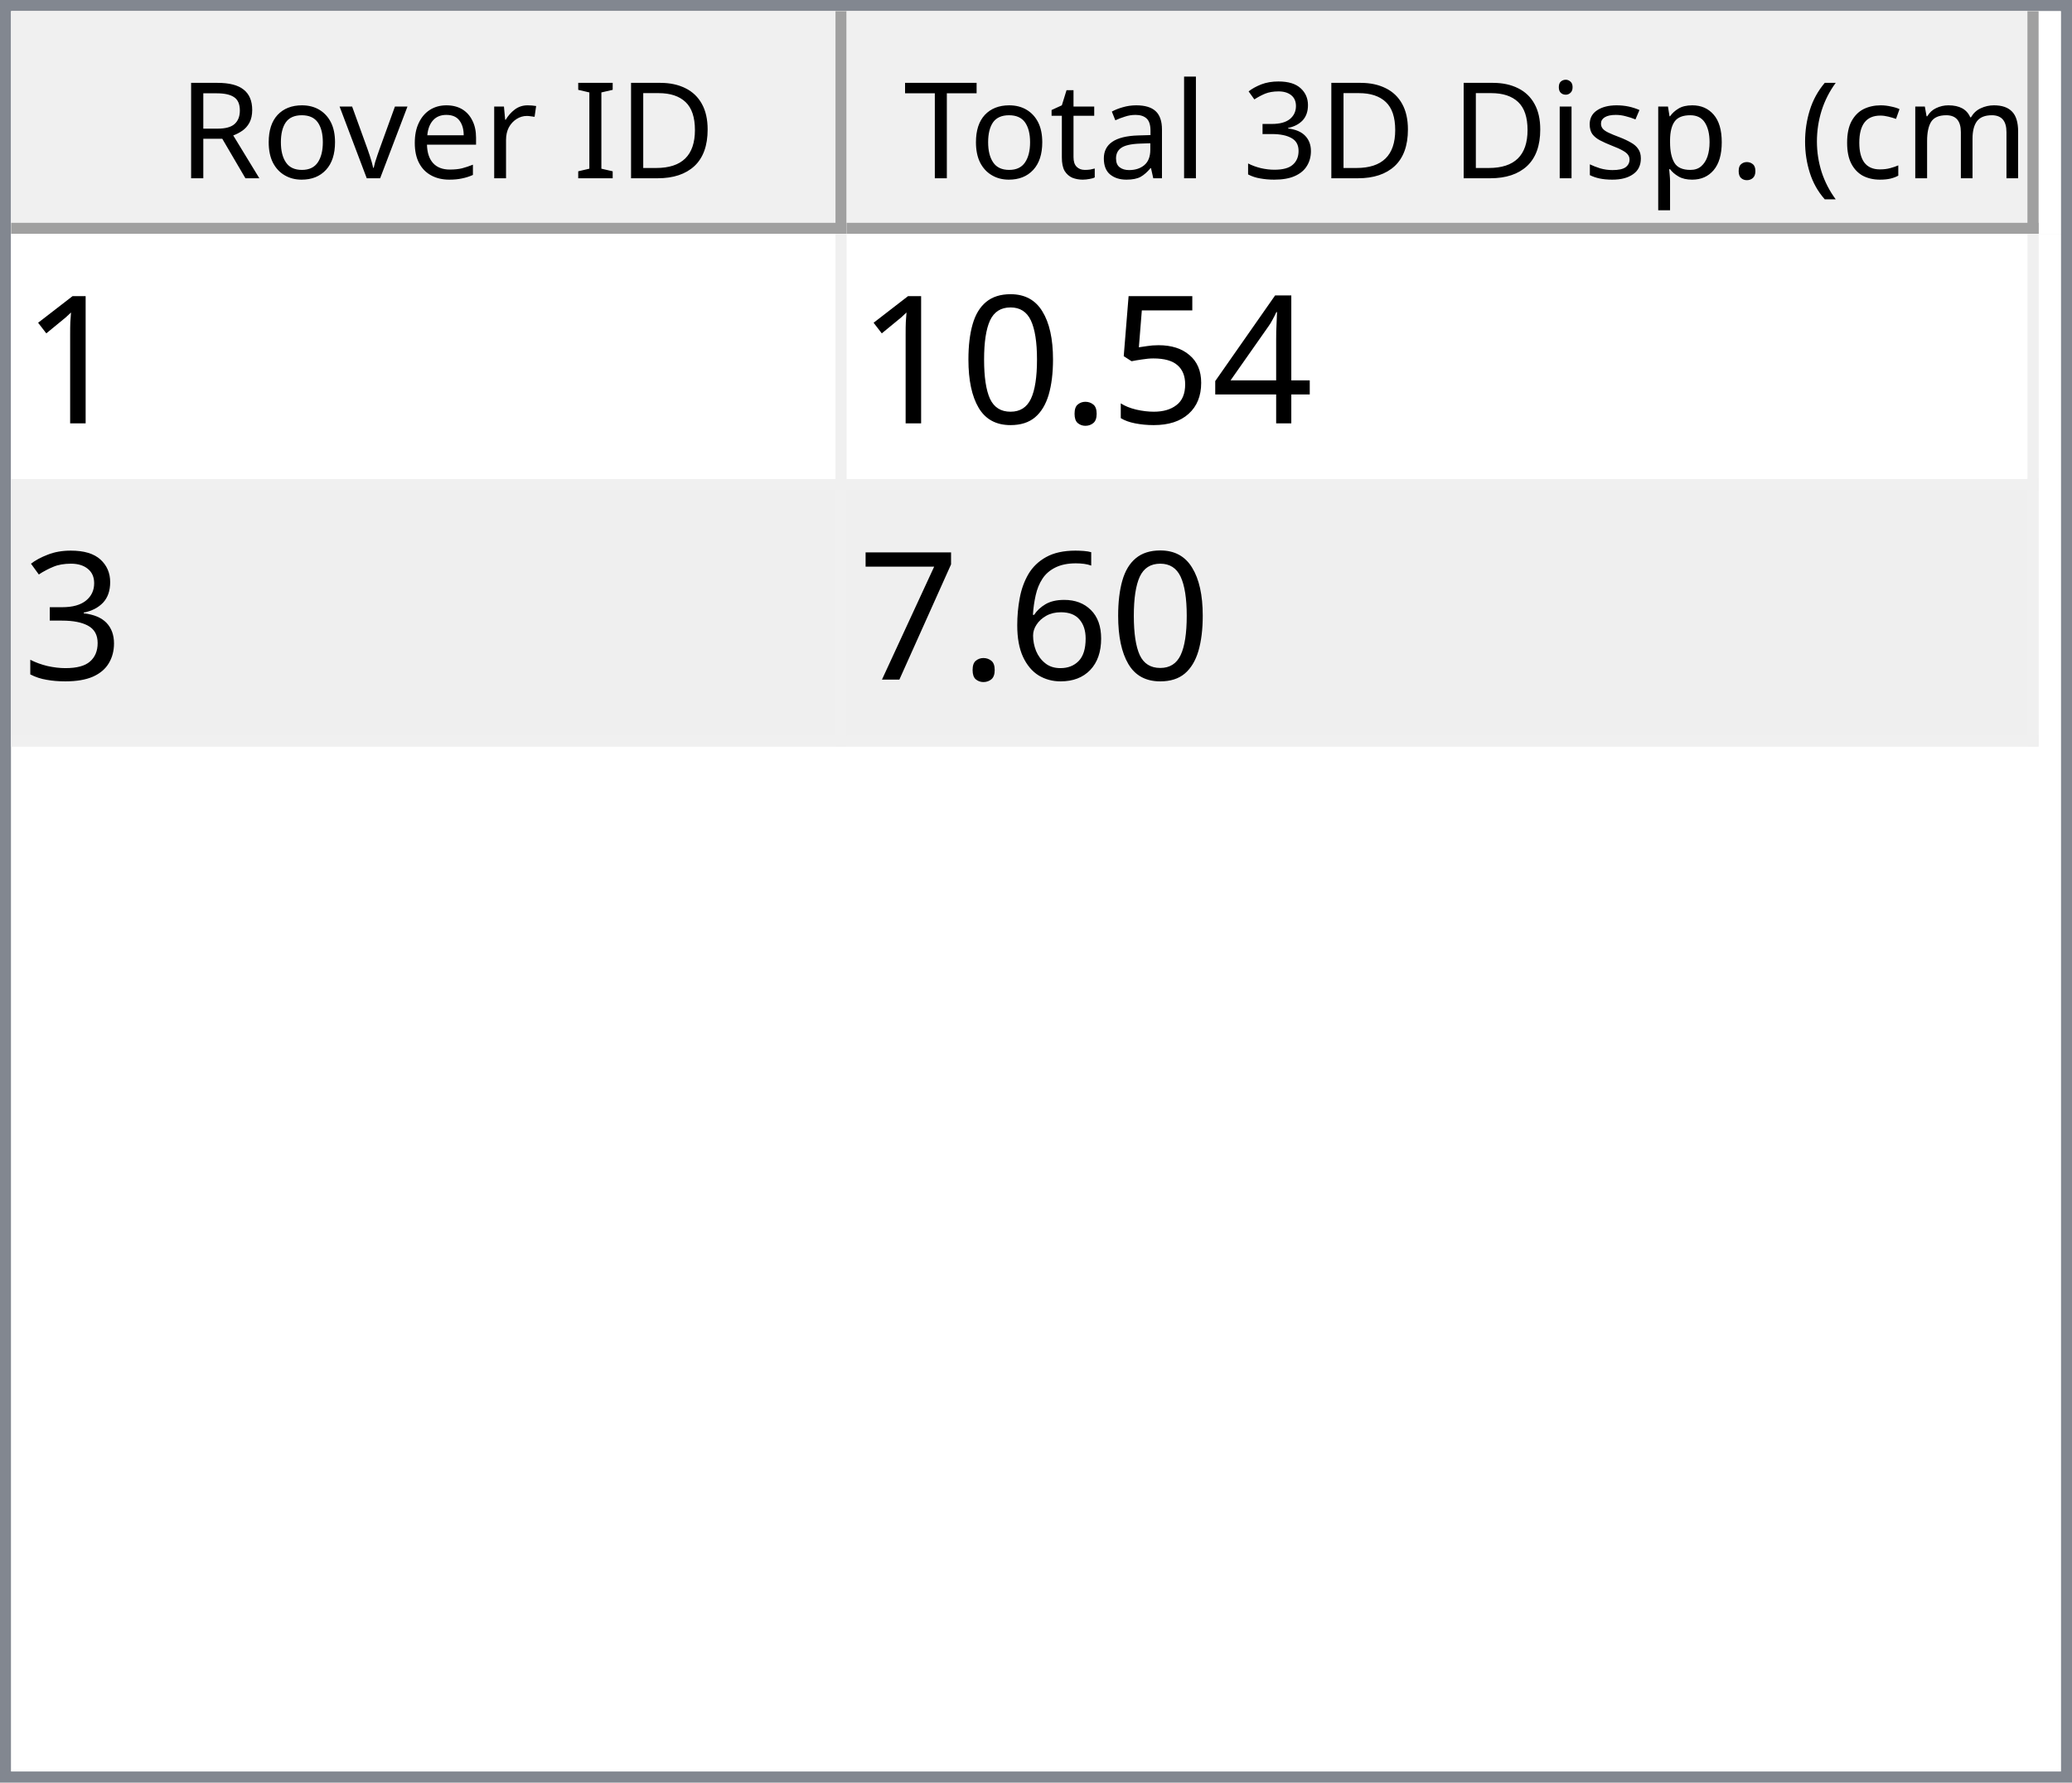
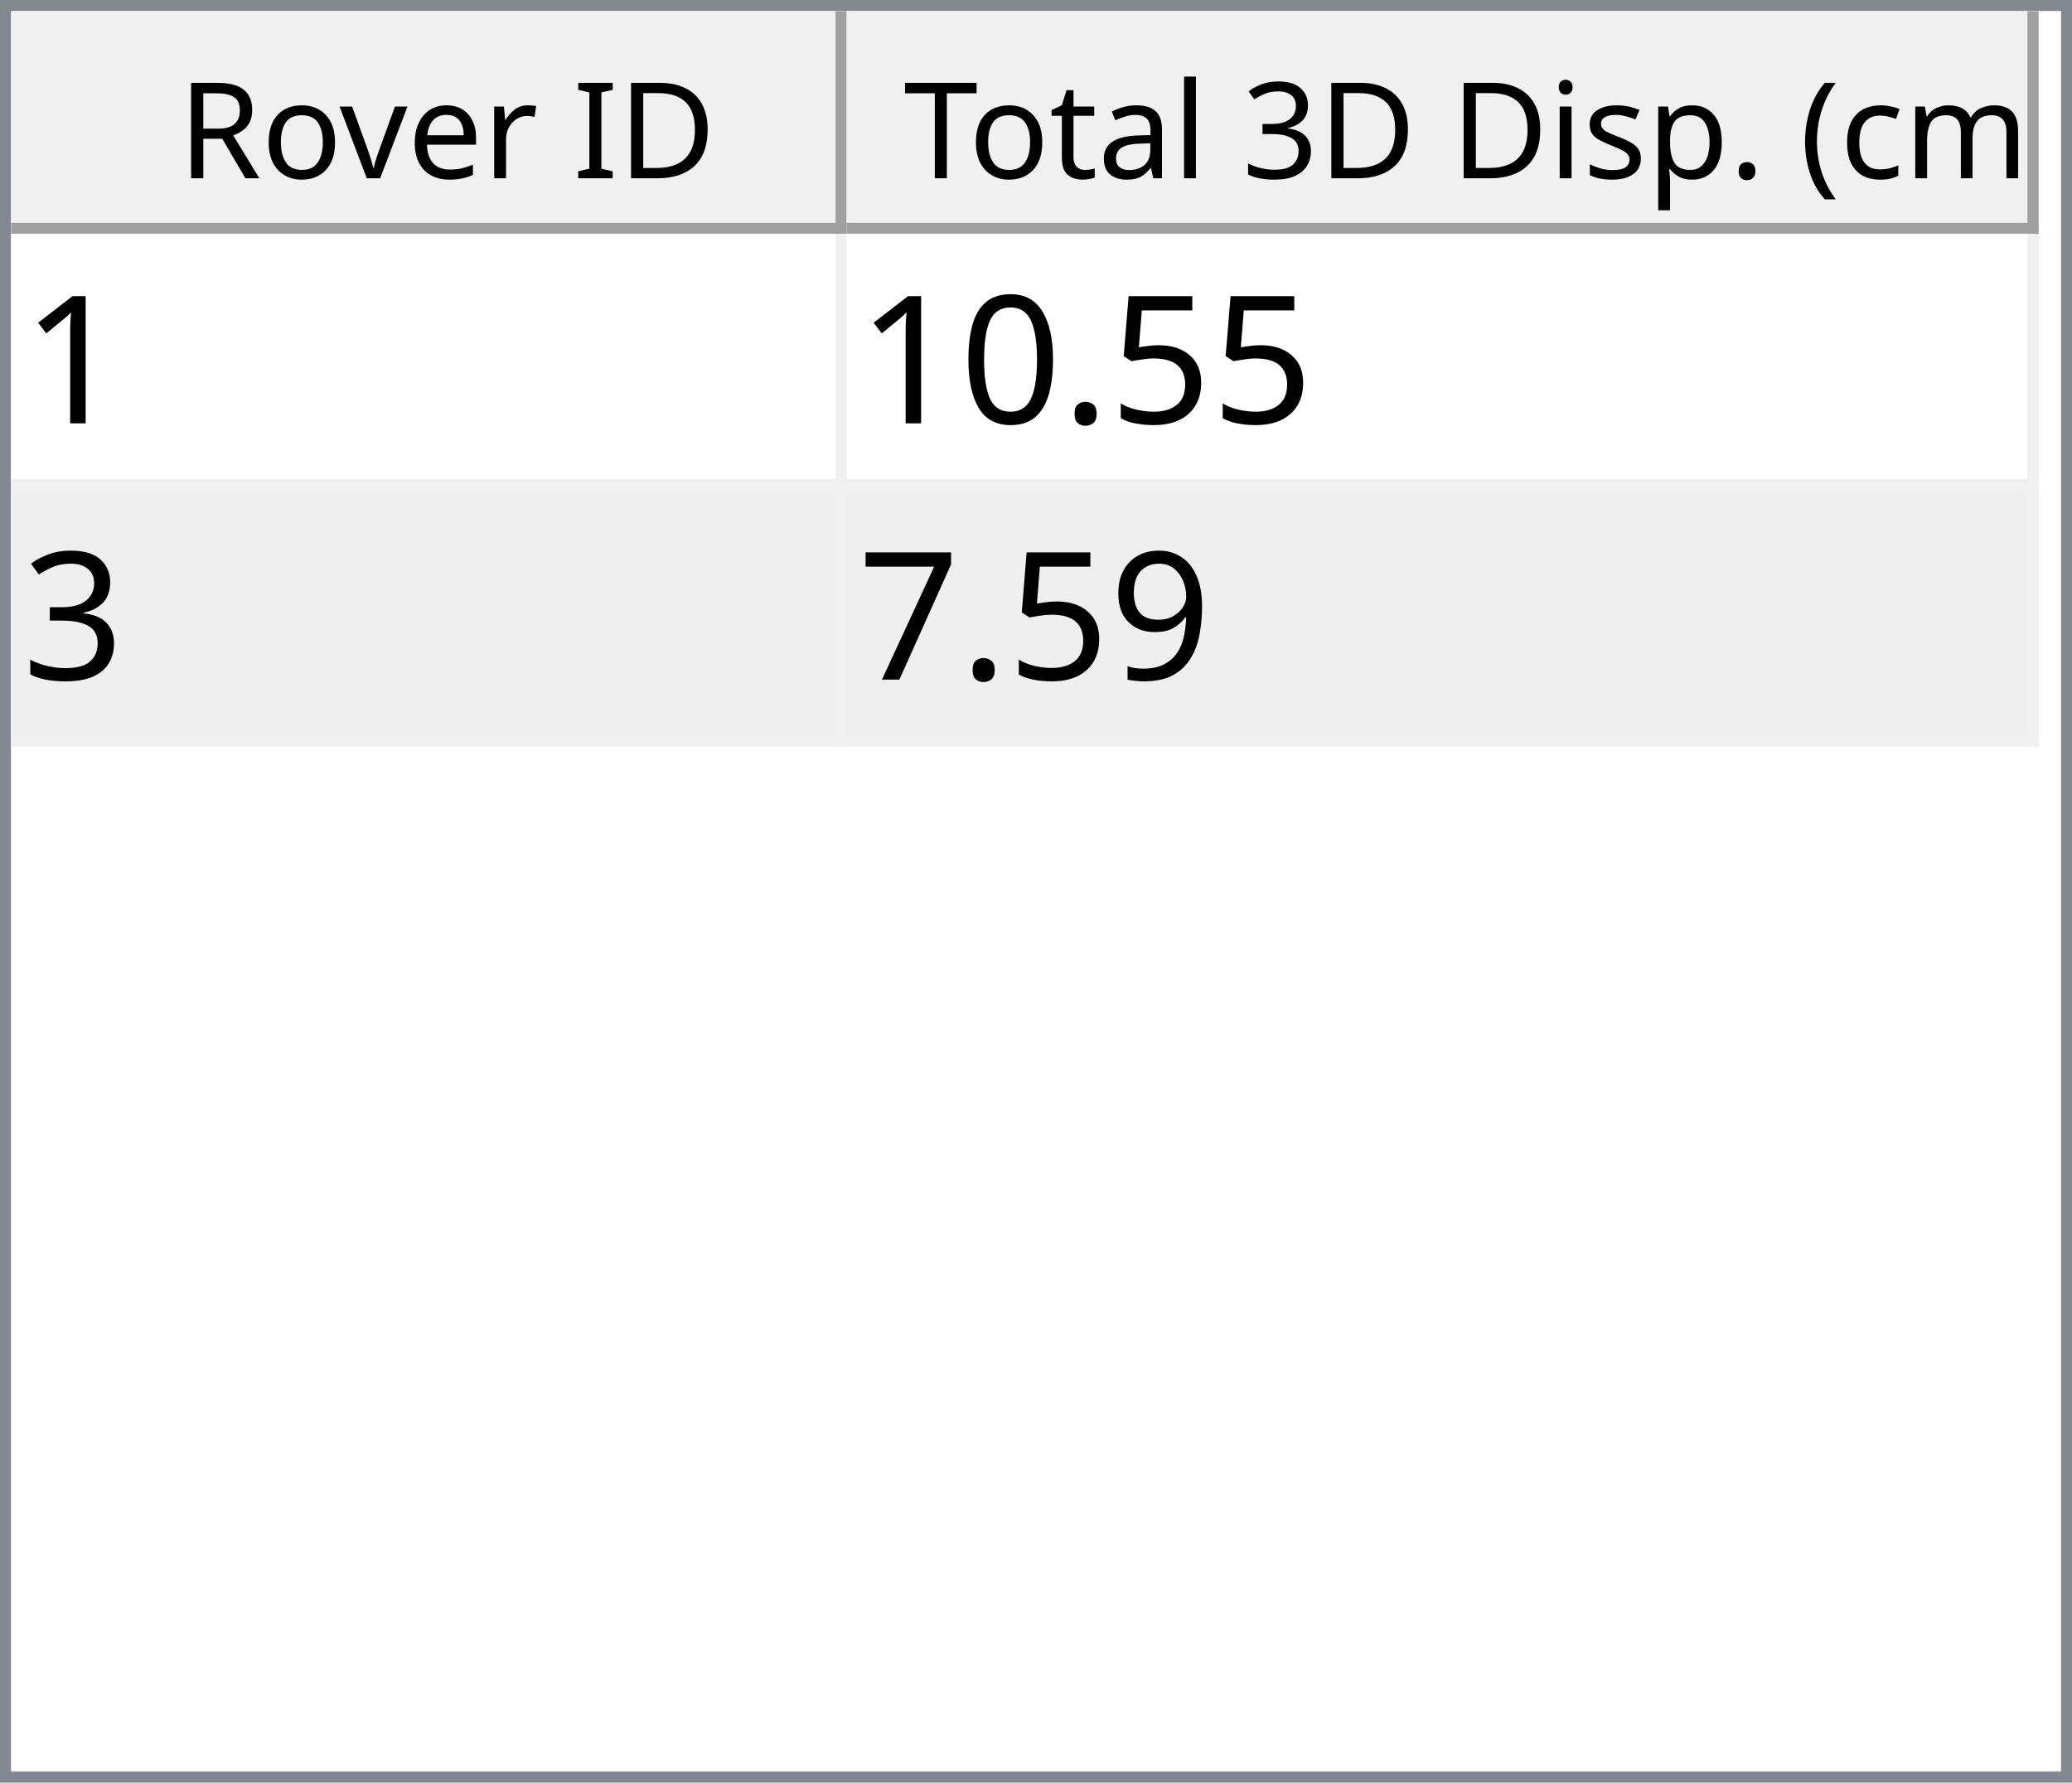
<svg xmlns="http://www.w3.org/2000/svg" style="fill-opacity:1; color-rendering:auto; color-interpolation:auto; text-rendering:auto; stroke:black; stroke-linecap:square; stroke-miterlimit:10; shape-rendering:auto; stroke-opacity:1; fill:black; stroke-dasharray:none; font-weight:normal; stroke-width:1; font-family:'Dialog'; font-style:normal; stroke-linejoin:miter; font-size:12px; stroke-dashoffset:0; image-rendering:auto;" width="186" height="160">
  <defs id="genericDefs" />
  <g>
    <defs id="defs1">
      <clipPath clipPathUnits="userSpaceOnUse" id="clipPath1">
        <path d="M0 0 L186 0 L186 160 L0 160 L0 0 Z" />
      </clipPath>
      <clipPath clipPathUnits="userSpaceOnUse" id="clipPath2">
        <path d="M0 0 L0 160 L186 160 L186 0 Z" />
      </clipPath>
      <clipPath clipPathUnits="userSpaceOnUse" id="clipPath3">
        <path d="M0 0 L0 20 L184 20 L184 0 Z" />
      </clipPath>
      <clipPath clipPathUnits="userSpaceOnUse" id="clipPath4">
        <path d="M0 0 L0 20 L75 20 L75 0 Z" />
      </clipPath>
      <clipPath clipPathUnits="userSpaceOnUse" id="clipPath5">
        <path d="M1 1 L1 19 L74 19 L74 1 Z" />
      </clipPath>
      <clipPath clipPathUnits="userSpaceOnUse" id="clipPath6">
        <path d="M0 0 L0 18 L73 18 L73 0 Z" />
      </clipPath>
      <clipPath clipPathUnits="userSpaceOnUse" id="clipPath7">
        <path d="M-0.5 -0.5 L-0.5 19.5 L74.5 19.5 L74.5 -0.5 Z" />
      </clipPath>
      <clipPath clipPathUnits="userSpaceOnUse" id="clipPath8">
        <path d="M0 0 L0 20 L107 20 L107 0 Z" />
      </clipPath>
      <clipPath clipPathUnits="userSpaceOnUse" id="clipPath9">
        <path d="M1 1 L1 19 L106 19 L106 1 Z" />
      </clipPath>
      <clipPath clipPathUnits="userSpaceOnUse" id="clipPath10">
        <path d="M0 0 L0 18 L105 18 L105 0 Z" />
      </clipPath>
      <clipPath clipPathUnits="userSpaceOnUse" id="clipPath11">
        <path d="M-0.5 -0.5 L-0.5 19.5 L106.5 19.5 L106.5 -0.5 Z" />
      </clipPath>
      <clipPath clipPathUnits="userSpaceOnUse" id="clipPath12">
        <path d="M0 0 L0 138 L184 138 L184 0 Z" />
      </clipPath>
      <clipPath clipPathUnits="userSpaceOnUse" id="clipPath13">
        <path d="M0 0 L0 46 L182 46 L182 0 Z" />
      </clipPath>
      <clipPath clipPathUnits="userSpaceOnUse" id="clipPath14">
        <path d="M-0.5 -0.5 L-0.5 45.5 L181.5 45.5 L181.5 -0.5 Z" />
      </clipPath>
      <clipPath clipPathUnits="userSpaceOnUse" id="clipPath15">
        <path d="M0 0 L0 22 L74 22 L74 0 Z" />
      </clipPath>
      <clipPath clipPathUnits="userSpaceOnUse" id="clipPath16">
        <path d="M0 0 L0 22 L106 22 L106 0 Z" />
      </clipPath>
      <font horiz-adv-x="64.551" id="font1">
        <font-face ascent="107.91" descent="25.098" units-per-em="100" style="font-style:normal; font-family:Segoe UI; font-weight:normal;" />
        <missing-glyph horiz-adv-x="64.551" d="M8.109 0 L8.109 68.266 L56.453 68.266 L56.453 0 L8.109 0 ZM15.328 7.234 L49.219 7.234 L49.219 61.031 L15.328 61.031 L15.328 7.234 Z" />
        <glyph unicode="D" horiz-adv-x="70.117" d="M9.188 0 L9.188 70.016 L28.516 70.016 Q65.531 70.016 65.531 35.891 Q65.531 19.672 55.25 9.836 Q44.969 0 27.734 0 L9.188 0 ZM17.391 62.594 L17.391 7.422 L27.828 7.422 Q41.609 7.422 49.273 14.797 Q56.938 22.172 56.938 35.688 Q56.938 62.594 28.328 62.594 L17.391 62.594 Z" />
        <glyph unicode="I" horiz-adv-x="26.611" d="M17.391 0 L9.188 0 L9.188 70.016 L17.391 70.016 L17.391 0 Z" />
        <glyph unicode=" " horiz-adv-x="27.393" d="" />
        <glyph unicode="r" horiz-adv-x="34.766" d="M34.188 41.891 Q32.078 43.5 28.125 43.5 Q23 43.5 19.555 38.672 Q16.109 33.844 16.109 25.484 L16.109 0 L8.109 0 L8.109 50 L16.109 50 L16.109 39.703 L16.312 39.703 Q18.016 44.969 21.531 47.922 Q25.047 50.875 29.391 50.875 Q32.516 50.875 34.188 50.203 L34.188 41.891 Z" />
        <glyph unicode="e" horiz-adv-x="52.295" d="M48.297 23 L12.984 23 Q13.188 14.656 17.484 10.109 Q21.781 5.562 29.297 5.562 Q37.75 5.562 44.828 11.141 L44.828 3.609 Q38.234 -1.172 27.391 -1.172 Q16.797 -1.172 10.742 5.641 Q4.688 12.453 4.688 24.812 Q4.688 36.469 11.305 43.82 Q17.922 51.172 27.734 51.172 Q37.547 51.172 42.922 44.828 Q48.297 38.484 48.297 27.203 L48.297 23 ZM40.094 29.781 Q40.047 36.719 36.75 40.578 Q33.453 44.438 27.594 44.438 Q21.922 44.438 17.969 40.383 Q14.016 36.328 13.094 29.781 L40.094 29.781 Z" />
        <glyph unicode="v" horiz-adv-x="47.9" d="M47.406 50 L27.484 0 L19.625 0 L0.688 50 L9.469 50 L22.172 13.672 Q23.578 9.672 23.922 6.688 L24.125 6.688 Q24.609 10.453 25.688 13.484 L38.969 50 L47.406 50 Z" />
        <glyph unicode="o" horiz-adv-x="58.594" d="M29 -1.172 Q17.922 -1.172 11.305 5.836 Q4.688 12.844 4.688 24.422 Q4.688 37.016 11.57 44.094 Q18.453 51.172 30.172 51.172 Q41.359 51.172 47.633 44.289 Q53.906 37.406 53.906 25.203 Q53.906 13.234 47.141 6.031 Q40.375 -1.172 29 -1.172 ZM29.594 44.438 Q21.875 44.438 17.383 39.188 Q12.891 33.938 12.891 24.703 Q12.891 15.828 17.43 10.695 Q21.969 5.562 29.594 5.562 Q37.359 5.562 41.531 10.594 Q45.703 15.625 45.703 24.906 Q45.703 34.281 41.531 39.359 Q37.359 44.438 29.594 44.438 Z" />
        <glyph unicode="R" horiz-adv-x="59.814" d="M59.375 0 L49.609 0 L37.891 19.625 Q36.281 22.359 34.766 24.289 Q33.25 26.219 31.664 27.438 Q30.078 28.656 28.25 29.219 Q26.422 29.781 24.125 29.781 L17.391 29.781 L17.391 0 L9.188 0 L9.188 70.016 L30.078 70.016 Q34.672 70.016 38.555 68.867 Q42.438 67.719 45.289 65.375 Q48.141 63.031 49.758 59.547 Q51.375 56.062 51.375 51.375 Q51.375 47.703 50.273 44.656 Q49.172 41.609 47.148 39.211 Q45.125 36.812 42.266 35.133 Q39.406 33.453 35.844 32.516 L35.844 32.328 Q37.594 31.547 38.891 30.547 Q40.188 29.547 41.359 28.18 Q42.531 26.812 43.68 25.078 Q44.828 23.344 46.234 21.047 L59.375 0 ZM17.391 62.594 L17.391 37.203 L28.516 37.203 Q31.594 37.203 34.203 38.133 Q36.812 39.062 38.719 40.797 Q40.625 42.531 41.703 45.047 Q42.781 47.562 42.781 50.688 Q42.781 56.297 39.141 59.445 Q35.5 62.594 28.609 62.594 L17.391 62.594 Z" />
        <glyph unicode=")" horiz-adv-x="30.176" d="M8.297 -15.922 L1.172 -15.922 Q16.406 2.344 16.406 26.812 Q16.406 51.469 1.078 70.016 L8.297 70.016 Q23.531 52.156 23.531 26.703 Q23.531 1.375 8.297 -15.922 Z" />
        <glyph unicode="m" horiz-adv-x="86.133" d="M79.109 0 L71.094 0 L71.094 28.719 Q71.094 37.016 68.531 40.727 Q65.969 44.438 59.906 44.438 Q54.781 44.438 51.195 39.75 Q47.609 35.062 47.609 28.516 L47.609 0 L39.594 0 L39.594 29.688 Q39.594 44.438 28.219 44.438 Q22.953 44.438 19.531 40.016 Q16.109 35.594 16.109 28.516 L16.109 0 L8.109 0 L8.109 50 L16.109 50 L16.109 42.094 L16.312 42.094 Q21.625 51.172 31.844 51.172 Q36.969 51.172 40.773 48.312 Q44.578 45.453 46 40.828 Q51.562 51.172 62.594 51.172 Q79.109 51.172 79.109 30.812 L79.109 0 Z" />
        <glyph unicode="c" horiz-adv-x="46.191" d="M42.188 2.297 Q36.422 -1.172 28.516 -1.172 Q17.828 -1.172 11.258 5.789 Q4.688 12.75 4.688 23.828 Q4.688 36.188 11.766 43.68 Q18.844 51.172 30.672 51.172 Q37.25 51.172 42.281 48.734 L42.281 40.531 Q36.719 44.438 30.375 44.438 Q22.703 44.438 17.797 38.945 Q12.891 33.453 12.891 24.516 Q12.891 15.719 17.508 10.641 Q22.125 5.562 29.891 5.562 Q36.422 5.562 42.188 9.906 L42.188 2.297 Z" />
        <glyph unicode="(" horiz-adv-x="30.176" d="M29.109 -15.922 L21.969 -15.922 Q6.844 1.375 6.844 26.703 Q6.844 52.156 21.969 70.016 L29.203 70.016 Q13.875 51.469 13.875 26.812 Q13.875 2.344 29.109 -15.922 Z" />
        <glyph unicode="." horiz-adv-x="21.68" d="M10.891 -1.078 Q8.641 -1.078 7.055 0.539 Q5.469 2.156 5.469 4.391 Q5.469 6.641 7.055 8.273 Q8.641 9.906 10.891 9.906 Q13.188 9.906 14.797 8.273 Q16.406 6.641 16.406 4.391 Q16.406 2.156 14.797 0.539 Q13.188 -1.078 10.891 -1.078 Z" />
        <glyph unicode="p" horiz-adv-x="58.789" d="M16.312 7.234 L16.109 7.234 L16.109 -23 L8.109 -23 L8.109 50 L16.109 50 L16.109 41.219 L16.312 41.219 Q22.219 51.172 33.594 51.172 Q43.266 51.172 48.688 44.461 Q54.109 37.75 54.109 26.469 Q54.109 13.922 48 6.375 Q41.891 -1.172 31.297 -1.172 Q21.578 -1.172 16.312 7.234 ZM16.109 27.391 L16.109 20.406 Q16.109 14.203 20.141 9.883 Q24.172 5.562 30.375 5.562 Q37.641 5.562 41.773 11.133 Q45.906 16.703 45.906 26.609 Q45.906 34.969 42.047 39.703 Q38.188 44.438 31.594 44.438 Q24.609 44.438 20.359 39.578 Q16.109 34.719 16.109 27.391 Z" />
        <glyph unicode="s" horiz-adv-x="42.432" d="M5.078 1.812 L5.078 10.406 Q11.625 5.562 19.484 5.562 Q30.031 5.562 30.031 12.594 Q30.031 14.594 29.125 15.992 Q28.219 17.391 26.68 18.461 Q25.141 19.531 23.07 20.383 Q21 21.234 18.609 22.172 Q15.281 23.484 12.766 24.828 Q10.25 26.172 8.57 27.859 Q6.891 29.547 6.031 31.695 Q5.172 33.844 5.172 36.719 Q5.172 40.234 6.789 42.945 Q8.406 45.656 11.086 47.484 Q13.766 49.312 17.211 50.242 Q20.656 51.172 24.312 51.172 Q30.812 51.172 35.938 48.922 L35.938 40.828 Q30.422 44.438 23.25 44.438 Q21 44.438 19.195 43.922 Q17.391 43.406 16.094 42.477 Q14.797 41.547 14.086 40.258 Q13.375 38.969 13.375 37.406 Q13.375 35.453 14.086 34.133 Q14.797 32.812 16.164 31.789 Q17.531 30.766 19.484 29.938 Q21.438 29.109 23.922 28.125 Q27.25 26.859 29.883 25.516 Q32.516 24.172 34.375 22.484 Q36.234 20.797 37.234 18.602 Q38.234 16.406 38.234 13.375 Q38.234 9.672 36.602 6.938 Q34.969 4.203 32.234 2.398 Q29.5 0.594 25.93 -0.289 Q22.359 -1.172 18.453 -1.172 Q10.75 -1.172 5.078 1.812 Z" />
        <glyph unicode="i" horiz-adv-x="24.219" d="M12.203 62.703 Q10.062 62.703 8.547 64.164 Q7.031 65.625 7.031 67.875 Q7.031 70.125 8.547 71.609 Q10.062 73.094 12.203 73.094 Q14.406 73.094 15.945 71.609 Q17.484 70.125 17.484 67.875 Q17.484 65.719 15.945 64.211 Q14.406 62.703 12.203 62.703 ZM16.109 0 L8.109 0 L8.109 50 L16.109 50 L16.109 0 Z" />
        <glyph unicode="3" horiz-adv-x="53.906" d="M46.531 19.828 Q46.531 15.094 44.75 11.211 Q42.969 7.328 39.719 4.57 Q36.469 1.812 31.93 0.297 Q27.391 -1.219 21.922 -1.219 Q11.922 -1.219 6 2.594 L6 11.188 Q13.094 5.609 22.219 5.609 Q25.875 5.609 28.828 6.539 Q31.781 7.469 33.906 9.227 Q36.031 10.984 37.18 13.477 Q38.328 15.969 38.328 19.094 Q38.328 32.812 18.797 32.812 L12.984 32.812 L12.984 39.594 L18.5 39.594 Q35.797 39.594 35.797 52.484 Q35.797 64.406 22.609 64.406 Q15.188 64.406 8.688 59.422 L8.688 67.188 Q15.375 71.188 24.609 71.188 Q29 71.188 32.57 69.969 Q36.141 68.75 38.68 66.555 Q41.219 64.359 42.609 61.281 Q44 58.203 44 54.5 Q44 40.672 30.031 36.719 L30.031 36.531 Q33.594 36.141 36.625 34.797 Q39.656 33.453 41.852 31.305 Q44.047 29.156 45.289 26.25 Q46.531 23.344 46.531 19.828 Z" />
        <glyph unicode="l" horiz-adv-x="24.219" d="M16.109 0 L8.109 0 L8.109 74.031 L16.109 74.031 L16.109 0 Z" />
        <glyph unicode="a" horiz-adv-x="50.879" d="M43.891 0 L35.891 0 L35.891 7.812 L35.688 7.812 Q30.469 -1.172 20.312 -1.172 Q12.844 -1.172 8.617 2.781 Q4.391 6.734 4.391 13.281 Q4.391 27.297 20.906 29.594 L35.891 31.688 Q35.891 44.438 25.594 44.438 Q16.547 44.438 9.281 38.281 L9.281 46.484 Q16.656 51.172 26.266 51.172 Q43.891 51.172 43.891 32.516 L43.891 0 ZM35.891 25.297 L23.828 23.641 Q18.266 22.859 15.43 20.875 Q12.594 18.891 12.594 13.875 Q12.594 10.203 15.211 7.883 Q17.828 5.562 22.172 5.562 Q28.125 5.562 32.008 9.742 Q35.891 13.922 35.891 20.312 L35.891 25.297 Z" />
        <glyph unicode="t" horiz-adv-x="33.887" d="M31.297 0.484 Q28.469 -1.078 23.828 -1.078 Q10.688 -1.078 10.688 13.578 L10.688 43.172 L2.094 43.172 L2.094 50 L10.688 50 L10.688 62.203 L18.703 64.797 L18.703 50 L31.297 50 L31.297 43.172 L18.703 43.172 L18.703 14.984 Q18.703 9.969 20.414 7.82 Q22.125 5.672 26.078 5.672 Q29.109 5.672 31.297 7.328 L31.297 0.484 Z" />
        <glyph unicode="T" horiz-adv-x="52.393" d="M50.594 62.594 L30.375 62.594 L30.375 0 L22.172 0 L22.172 62.594 L2 62.594 L2 70.016 L50.594 70.016 L50.594 62.594 Z" />
      </font>
      <font horiz-adv-x="75.0" id="font2">
        <font-face ascent="100.537" descent="21.973" units-per-em="100" style="font-style:normal; font-family:sans-serif; font-weight:normal;" />
        <missing-glyph horiz-adv-x="75.0" d="M12.5 0 L12.5 62.5 L62.5 62.5 L62.5 0 L12.5 0 ZM14.062 1.562 L60.938 1.562 L60.938 60.938 L14.062 60.938 L14.062 1.562 Z" />
        <glyph unicode="1" horiz-adv-x="55.615" d="M37.25 0 L28.469 0 L28.469 56 Q25.297 52.984 20.141 49.953 Q14.984 46.922 10.891 45.406 L10.891 53.906 Q18.266 57.375 23.781 62.305 Q29.297 67.234 31.594 71.875 L37.25 71.875 L37.25 0 Z" />
-         <glyph unicode="4" horiz-adv-x="55.615" d="M32.328 0 L32.328 17.141 L1.266 17.141 L1.266 25.203 L33.938 71.578 L41.109 71.578 L41.109 25.203 L50.781 25.203 L50.781 17.141 L41.109 17.141 L41.109 0 L32.328 0 ZM32.328 25.203 L32.328 57.469 L9.906 25.203 L32.328 25.203 Z" />
        <glyph unicode="5" horiz-adv-x="55.615" d="M4.156 18.75 L13.375 19.531 Q14.406 12.797 18.141 9.398 Q21.875 6 27.156 6 Q33.5 6 37.891 10.789 Q42.281 15.578 42.281 23.484 Q42.281 31 38.062 35.352 Q33.844 39.703 27 39.703 Q22.75 39.703 19.336 37.773 Q15.922 35.844 13.969 32.766 L5.719 33.844 L12.641 70.609 L48.25 70.609 L48.25 62.203 L19.672 62.203 L15.828 42.969 Q22.266 47.469 29.344 47.469 Q38.719 47.469 45.164 40.969 Q51.609 34.469 51.609 24.266 Q51.609 14.547 45.953 7.469 Q39.062 -1.219 27.156 -1.219 Q17.391 -1.219 11.211 4.25 Q5.031 9.719 4.156 18.75 Z" />
        <glyph unicode="." horiz-adv-x="27.783" d="M9.078 0 L9.078 10.016 L19.094 10.016 L19.094 0 L9.078 0 Z" />
        <glyph unicode="0" horiz-adv-x="55.615" d="M4.156 35.297 Q4.156 48 6.766 55.742 Q9.375 63.484 14.523 67.68 Q19.672 71.875 27.484 71.875 Q33.25 71.875 37.594 69.555 Q41.938 67.234 44.773 62.867 Q47.609 58.5 49.219 52.227 Q50.828 45.953 50.828 35.297 Q50.828 22.703 48.242 14.969 Q45.656 7.234 40.508 3.008 Q35.359 -1.219 27.484 -1.219 Q17.141 -1.219 11.234 6.203 Q4.156 15.141 4.156 35.297 ZM13.188 35.297 Q13.188 17.672 17.312 11.836 Q21.438 6 27.484 6 Q33.547 6 37.672 11.859 Q41.797 17.719 41.797 35.297 Q41.797 52.984 37.672 58.789 Q33.547 64.594 27.391 64.594 Q21.344 64.594 17.719 59.469 Q13.188 52.938 13.188 35.297 Z" />
        <glyph unicode="3" horiz-adv-x="55.615" d="M4.203 18.891 L12.984 20.062 Q14.5 12.594 18.141 9.297 Q21.781 6 27 6 Q33.203 6 37.477 10.297 Q41.75 14.594 41.75 20.953 Q41.75 27 37.797 30.93 Q33.844 34.859 27.734 34.859 Q25.25 34.859 21.531 33.891 L22.516 41.609 Q23.391 41.5 23.922 41.5 Q29.547 41.5 34.039 44.43 Q38.531 47.359 38.531 53.469 Q38.531 58.297 35.258 61.477 Q31.984 64.656 26.812 64.656 Q21.688 64.656 18.266 61.43 Q14.844 58.203 13.875 51.766 L5.078 53.328 Q6.688 62.156 12.398 67.016 Q18.109 71.875 26.609 71.875 Q32.469 71.875 37.398 69.359 Q42.328 66.844 44.945 62.5 Q47.562 58.156 47.562 53.266 Q47.562 48.641 45.07 44.828 Q42.578 41.016 37.703 38.766 Q44.047 37.312 47.562 32.695 Q51.078 28.078 51.078 21.141 Q51.078 11.766 44.242 5.25 Q37.406 -1.266 26.953 -1.266 Q17.531 -1.266 11.305 4.352 Q5.078 9.969 4.203 18.891 Z" />
-         <glyph unicode="6" horiz-adv-x="55.615" d="M49.75 54.047 L41.016 53.375 Q39.844 58.547 37.703 60.891 Q34.125 64.656 28.906 64.656 Q24.703 64.656 21.531 62.312 Q17.391 59.281 14.992 53.469 Q12.594 47.656 12.5 36.922 Q15.672 41.75 20.266 44.094 Q24.859 46.438 29.891 46.438 Q38.672 46.438 44.852 39.969 Q51.031 33.5 51.031 23.25 Q51.031 16.5 48.125 10.719 Q45.219 4.938 40.141 1.859 Q35.062 -1.219 28.609 -1.219 Q17.625 -1.219 10.695 6.859 Q3.766 14.938 3.766 33.5 Q3.766 54.25 11.422 63.672 Q18.109 71.875 29.438 71.875 Q37.891 71.875 43.289 67.141 Q48.688 62.406 49.75 54.047 ZM13.875 23.188 Q13.875 18.656 15.797 14.508 Q17.719 10.359 21.188 8.18 Q24.656 6 28.469 6 Q34.031 6 38.039 10.492 Q42.047 14.984 42.047 22.703 Q42.047 30.125 38.086 34.398 Q34.125 38.672 28.125 38.672 Q22.172 38.672 18.023 34.398 Q13.875 30.125 13.875 23.188 Z" />
+         <glyph unicode="9" horiz-adv-x="55.615" d="M5.469 16.547 L13.922 17.328 Q14.984 11.375 18.016 8.688 Q21.047 6 25.781 6 Q29.828 6 32.883 7.859 Q35.938 9.719 37.891 12.82 Q39.844 15.922 41.164 21.195 Q42.484 26.469 42.484 31.938 Q42.484 32.516 42.438 33.688 Q39.797 29.5 35.234 26.883 Q30.672 24.266 25.344 24.266 Q16.453 24.266 10.305 30.711 Q4.156 37.156 4.156 47.703 Q4.156 58.594 10.578 65.234 Q17 71.875 26.656 71.875 Q33.641 71.875 39.43 68.117 Q45.219 64.359 48.219 57.398 Q51.219 50.438 51.219 37.25 Q51.219 23.531 48.242 15.406 Q45.266 7.281 39.383 3.031 Q33.5 -1.219 25.594 -1.219 Q17.188 -1.219 11.867 3.445 Q6.547 8.109 5.469 16.547 ZM41.453 48.141 Q41.453 55.719 37.43 60.156 Q33.406 64.594 27.734 64.594 Q21.875 64.594 17.531 59.812 Q13.188 55.031 13.188 47.406 Q13.188 40.578 17.312 36.305 Q21.438 32.031 27.484 32.031 Q33.594 32.031 37.523 36.305 Q41.453 40.578 41.453 48.141 Z" />
        <glyph unicode="7" horiz-adv-x="55.615" d="M4.734 62.203 L4.734 70.656 L51.078 70.656 L51.078 63.812 Q44.234 56.547 37.523 44.484 Q30.812 32.422 27.156 19.672 Q24.516 10.688 23.781 0 L14.75 0 Q14.891 8.453 18.062 20.414 Q21.234 32.375 27.172 43.484 Q33.109 54.594 39.797 62.203 L4.734 62.203 Z" />
      </font>
    </defs>
    <g style="fill:white; stroke:white;">
      <rect x="0" y="0" width="186" style="clip-path:url(#clipPath1); stroke:none;" height="160" />
    </g>
    <g style="fill:white; text-rendering:optimizeSpeed; color-rendering:optimizeSpeed; image-rendering:optimizeSpeed; shape-rendering:crispEdges; stroke:white; color-interpolation:sRGB;">
      <rect x="0" width="186" height="160" y="0" style="stroke:none;" />
      <path style="stroke:none;" d="M0 160 L186 160 L186 0 L0 0 Z" />
    </g>
    <g style="fill:rgb(240,240,240); font-family:'Segoe UI'; stroke:rgb(240,240,240);">
      <rect x="0" y="0" width="186" style="clip-path:url(#clipPath2); stroke:none;" height="160" />
    </g>
    <g style="fill:rgb(130,135,144); font-family:'Segoe UI'; stroke:rgb(130,135,144);">
      <path d="M0 0 L186 0 L186 160 L0 160 L0 0 ZM1 1 L185 1 L185 159 L1 159 L1 1 Z" style="fill-rule:evenodd; clip-path:url(#clipPath2); stroke:none;" />
    </g>
    <g style="fill:white; font-family:'Segoe UI'; stroke:white;" transform="translate(1,1)">
      <rect x="0" y="0" width="184" style="clip-path:url(#clipPath3); stroke:none;" height="20" />
    </g>
    <g style="fill:rgb(240,240,240); font-family:'Segoe UI'; stroke:rgb(240,240,240);" transform="translate(1,1)">
      <rect x="0" y="0" width="75" style="clip-path:url(#clipPath4); stroke:none;" height="20" />
    </g>
    <g style="font-family:'Segoe UI';" transform="translate(2,2)">
      <text x="14" xml:space="preserve" y="14" style="clip-path:url(#clipPath6); stroke:none;">Rover ID</text>
    </g>
    <g style="fill:rgb(160,160,160); font-family:'Segoe UI'; stroke:rgb(160,160,160); stroke-linejoin:bevel;" transform="translate(1.5,1.5)">
      <line x1="74" x2="74" y1="0" style="fill:none; clip-path:url(#clipPath7);" y2="19" />
    </g>
    <g style="fill:rgb(160,160,160); font-family:'Segoe UI'; stroke:rgb(160,160,160); stroke-linejoin:bevel;" transform="matrix(1,0,0,1,1,1) translate(0.5,0.5)">
      <line x1="0" x2="74" y1="19" style="fill:none; clip-path:url(#clipPath7);" y2="19" />
    </g>
    <g style="fill:rgb(240,240,240); font-family:'Segoe UI'; stroke:rgb(240,240,240);" transform="translate(76,1)">
      <rect x="0" y="0" width="107" style="clip-path:url(#clipPath8); stroke:none;" height="20" />
    </g>
    <g style="font-family:'Segoe UI';" transform="translate(77,2)">
      <text x="1" xml:space="preserve" y="14" style="clip-path:url(#clipPath10); stroke:none;"> Total 3D Disp. (cm)</text>
    </g>
    <g style="fill:rgb(160,160,160); font-family:'Segoe UI'; stroke:rgb(160,160,160); stroke-linejoin:bevel;" transform="translate(76.5,1.5)">
      <line x1="106" x2="106" y1="0" style="fill:none; clip-path:url(#clipPath11);" y2="19" />
    </g>
    <g style="fill:rgb(160,160,160); font-family:'Segoe UI'; stroke:rgb(160,160,160); stroke-linejoin:bevel;" transform="matrix(1,0,0,1,76,1) translate(0.5,0.5)">
      <line x1="0" x2="106" y1="19" style="fill:none; clip-path:url(#clipPath11);" y2="19" />
    </g>
    <g style="fill:white; font-family:'Segoe UI'; stroke:white;" transform="translate(1,21)">
      <rect x="0" y="0" width="184" style="clip-path:url(#clipPath12); stroke:none;" height="138" />
    </g>
    <g style="fill:rgb(240,240,240); font-size:16px; font-family:sans-serif; stroke:rgb(240,240,240);" transform="translate(1,21)">
      <rect x="0" y="0" width="182" style="clip-path:url(#clipPath13); stroke:none;" height="46" />
      <line transform="translate(0.5,0.5)" x1="0" x2="181" y1="22" style="clip-path:url(#clipPath14); fill:none; stroke-linejoin:bevel;" y2="22" />
    </g>
    <g transform="matrix(1,0,0,1,1,21) translate(0.5,0.5)" style="fill:rgb(240,240,240); font-size:16px; font-family:sans-serif; stroke:rgb(240,240,240); stroke-linejoin:bevel;">
      <line x1="0" x2="181" y1="45" style="fill:none; clip-path:url(#clipPath14);" y2="45" />
    </g>
    <g transform="matrix(1,0,0,1,1,21) translate(0.5,0.5)" style="fill:rgb(240,240,240); font-size:16px; font-family:sans-serif; stroke:rgb(240,240,240); stroke-linejoin:bevel;">
      <line x1="74" x2="74" y1="0" style="fill:none; clip-path:url(#clipPath14);" y2="45" />
    </g>
    <g transform="matrix(1,0,0,1,1,21) translate(0.5,0.5)" style="fill:rgb(240,240,240); font-size:16px; font-family:sans-serif; stroke:rgb(240,240,240); stroke-linejoin:bevel;">
      <line x1="181" x2="181" y1="0" style="fill:none; clip-path:url(#clipPath14);" y2="45" />
    </g>
    <g style="fill:white; font-size:16px; font-family:sans-serif; stroke:white;" transform="matrix(1,0,0,1,1,21)">
      <rect x="0" y="0" width="74" style="clip-path:url(#clipPath15); stroke:none;" height="22" />
      <text x="1" y="17" style="fill:black; clip-path:url(#clipPath15); stroke:none;" xml:space="preserve">1</text>
    </g>
    <g style="fill:white; font-size:16px; font-family:sans-serif; stroke:white;" transform="matrix(1,0,0,1,1,21) translate(75,0)">
      <rect x="0" y="0" width="106" style="clip-path:url(#clipPath16); stroke:none;" height="22" />
-       <text x="1" y="17" style="fill:black; clip-path:url(#clipPath16); stroke:none;" xml:space="preserve">10.54</text>
+       <text x="1" y="17" style="fill:black; clip-path:url(#clipPath16); stroke:none;" xml:space="preserve">10.55</text>
    </g>
    <g style="fill:rgb(239,239,239); font-size:16px; font-family:sans-serif; stroke:rgb(239,239,239);" transform="matrix(1,0,0,1,1,21) translate(0,23)">
      <rect x="0" y="0" width="74" style="clip-path:url(#clipPath15); stroke:none;" height="22" />
      <text x="1" y="17" style="fill:black; clip-path:url(#clipPath15); stroke:none;" xml:space="preserve">3</text>
    </g>
    <g style="fill:rgb(239,239,239); font-size:16px; font-family:sans-serif; stroke:rgb(239,239,239);" transform="matrix(1,0,0,1,1,21) translate(75,23)">
      <rect x="0" y="0" width="106" style="clip-path:url(#clipPath16); stroke:none;" height="22" />
-       <text x="1" y="17" style="fill:black; clip-path:url(#clipPath16); stroke:none;" xml:space="preserve">7.60</text>
+       <text x="1" y="17" style="fill:black; clip-path:url(#clipPath16); stroke:none;" xml:space="preserve">7.59</text>
    </g>
  </g>
</svg>
